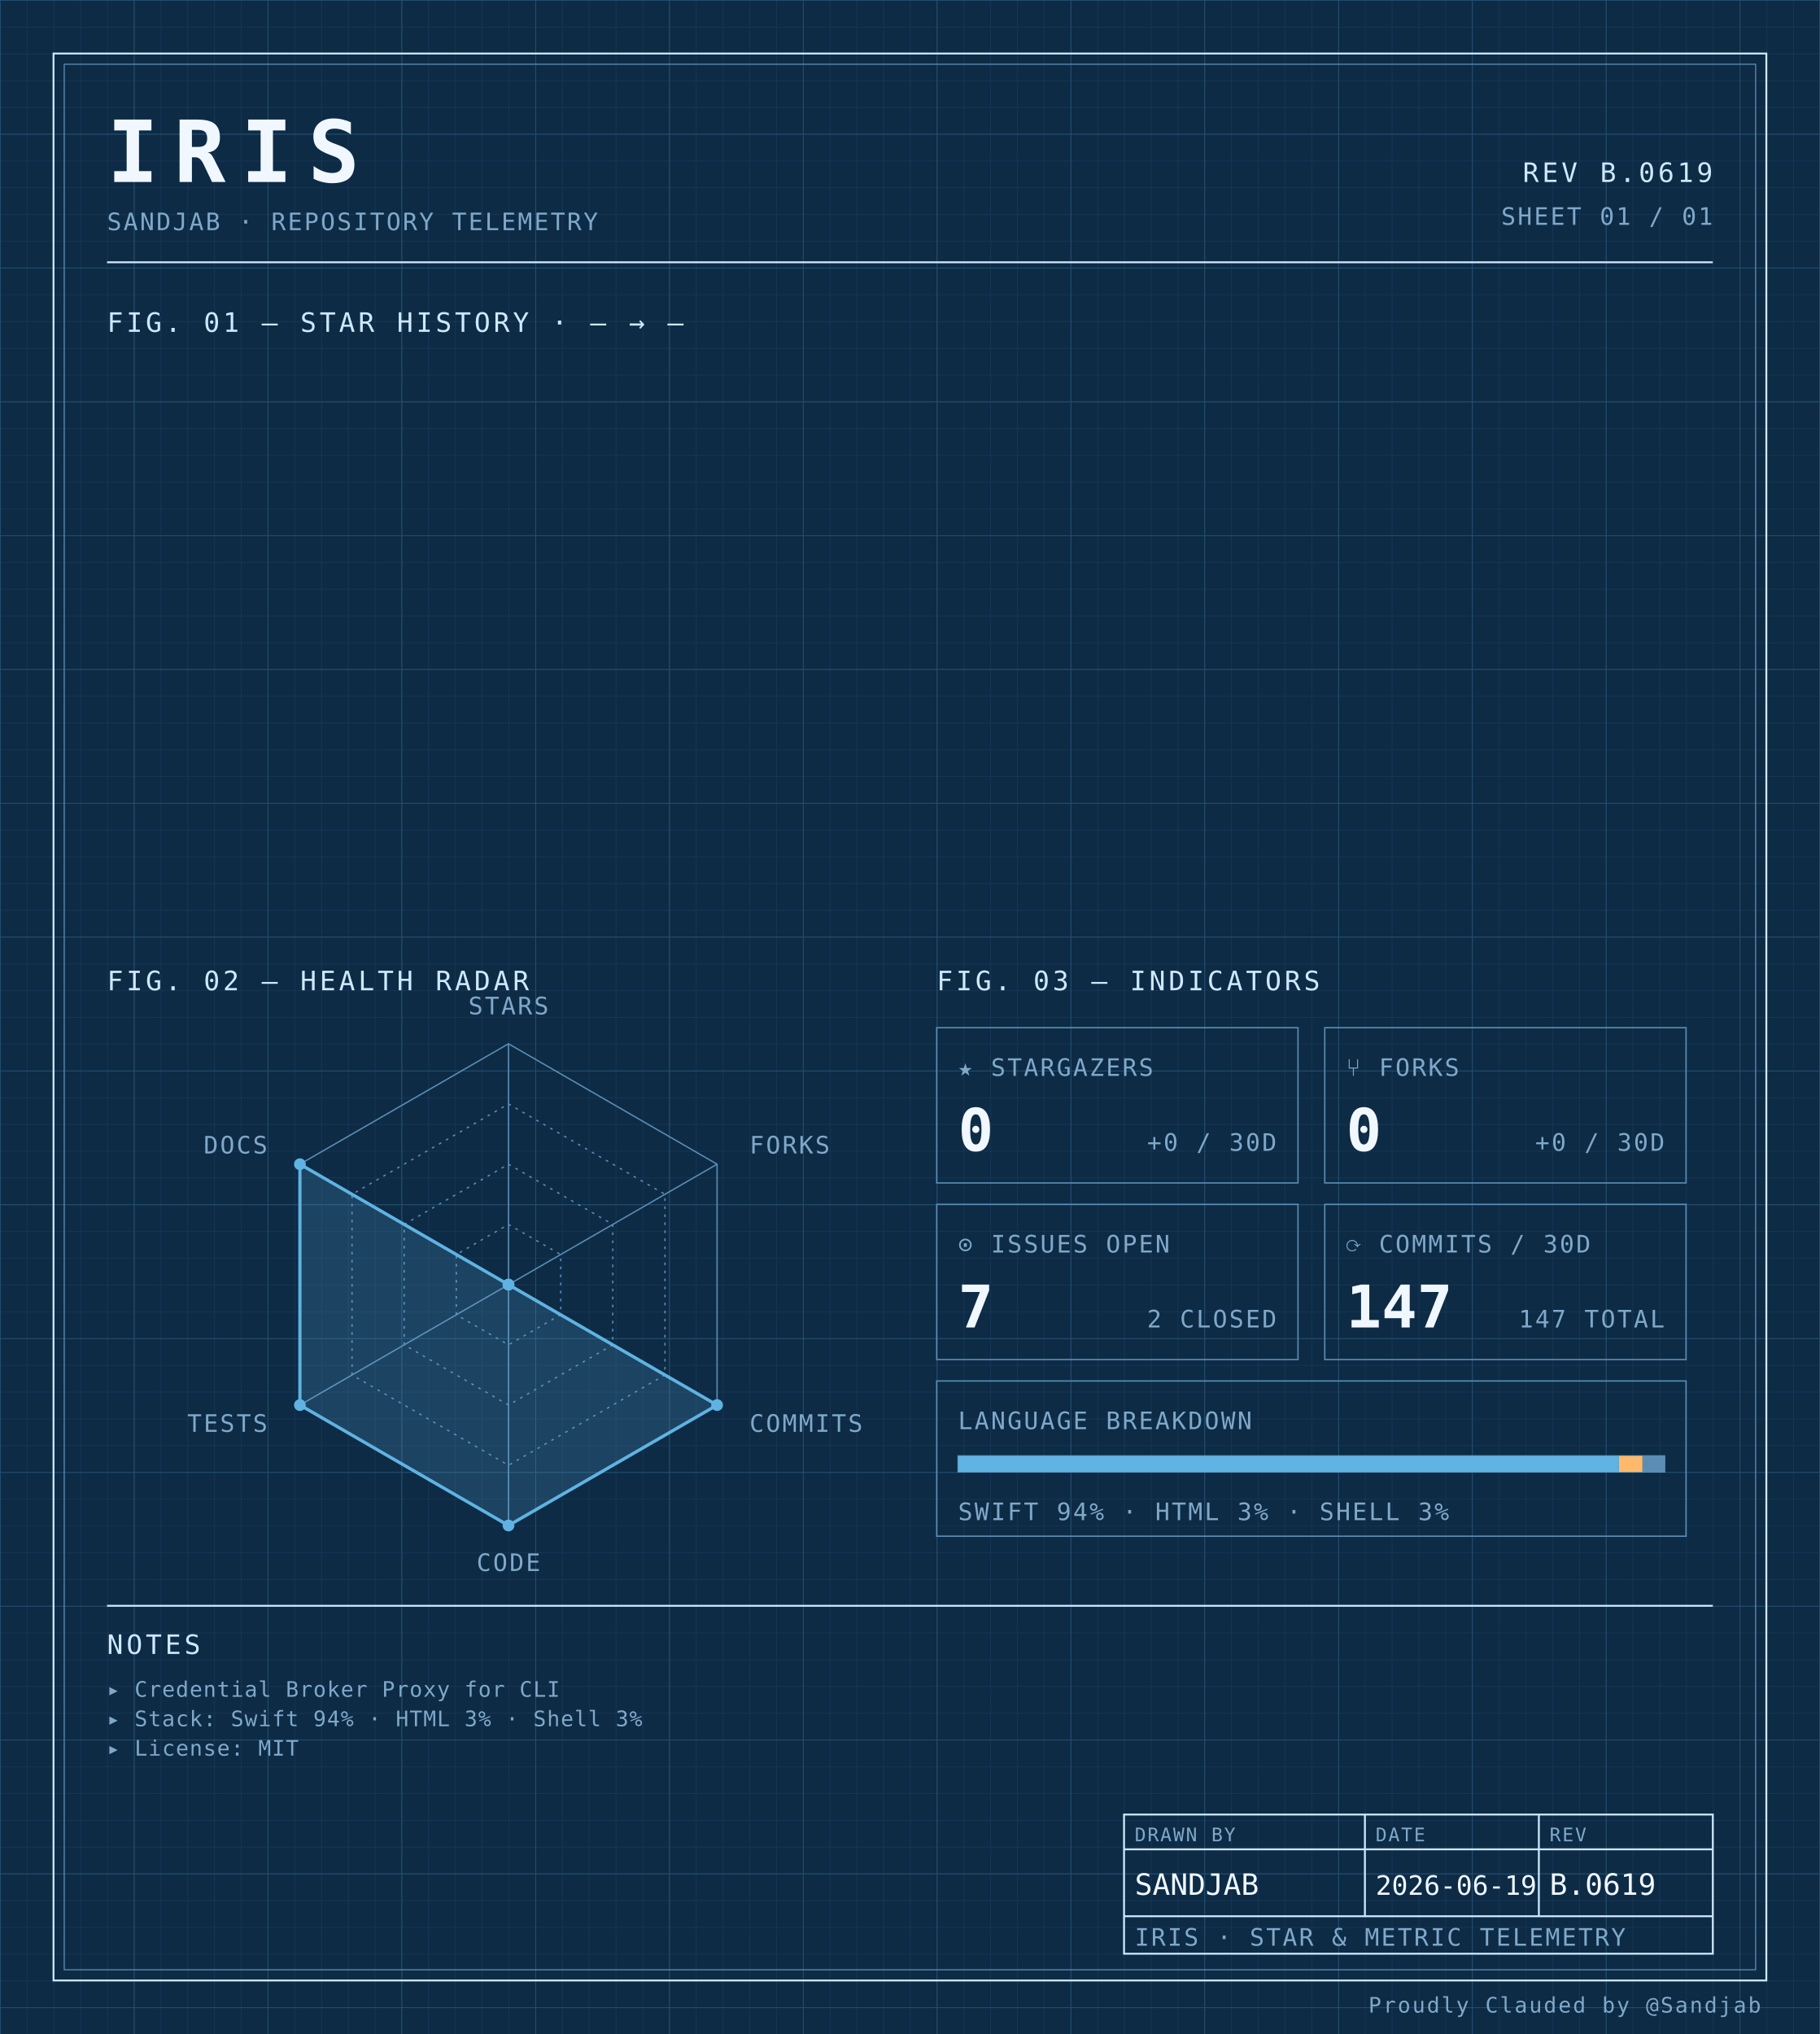
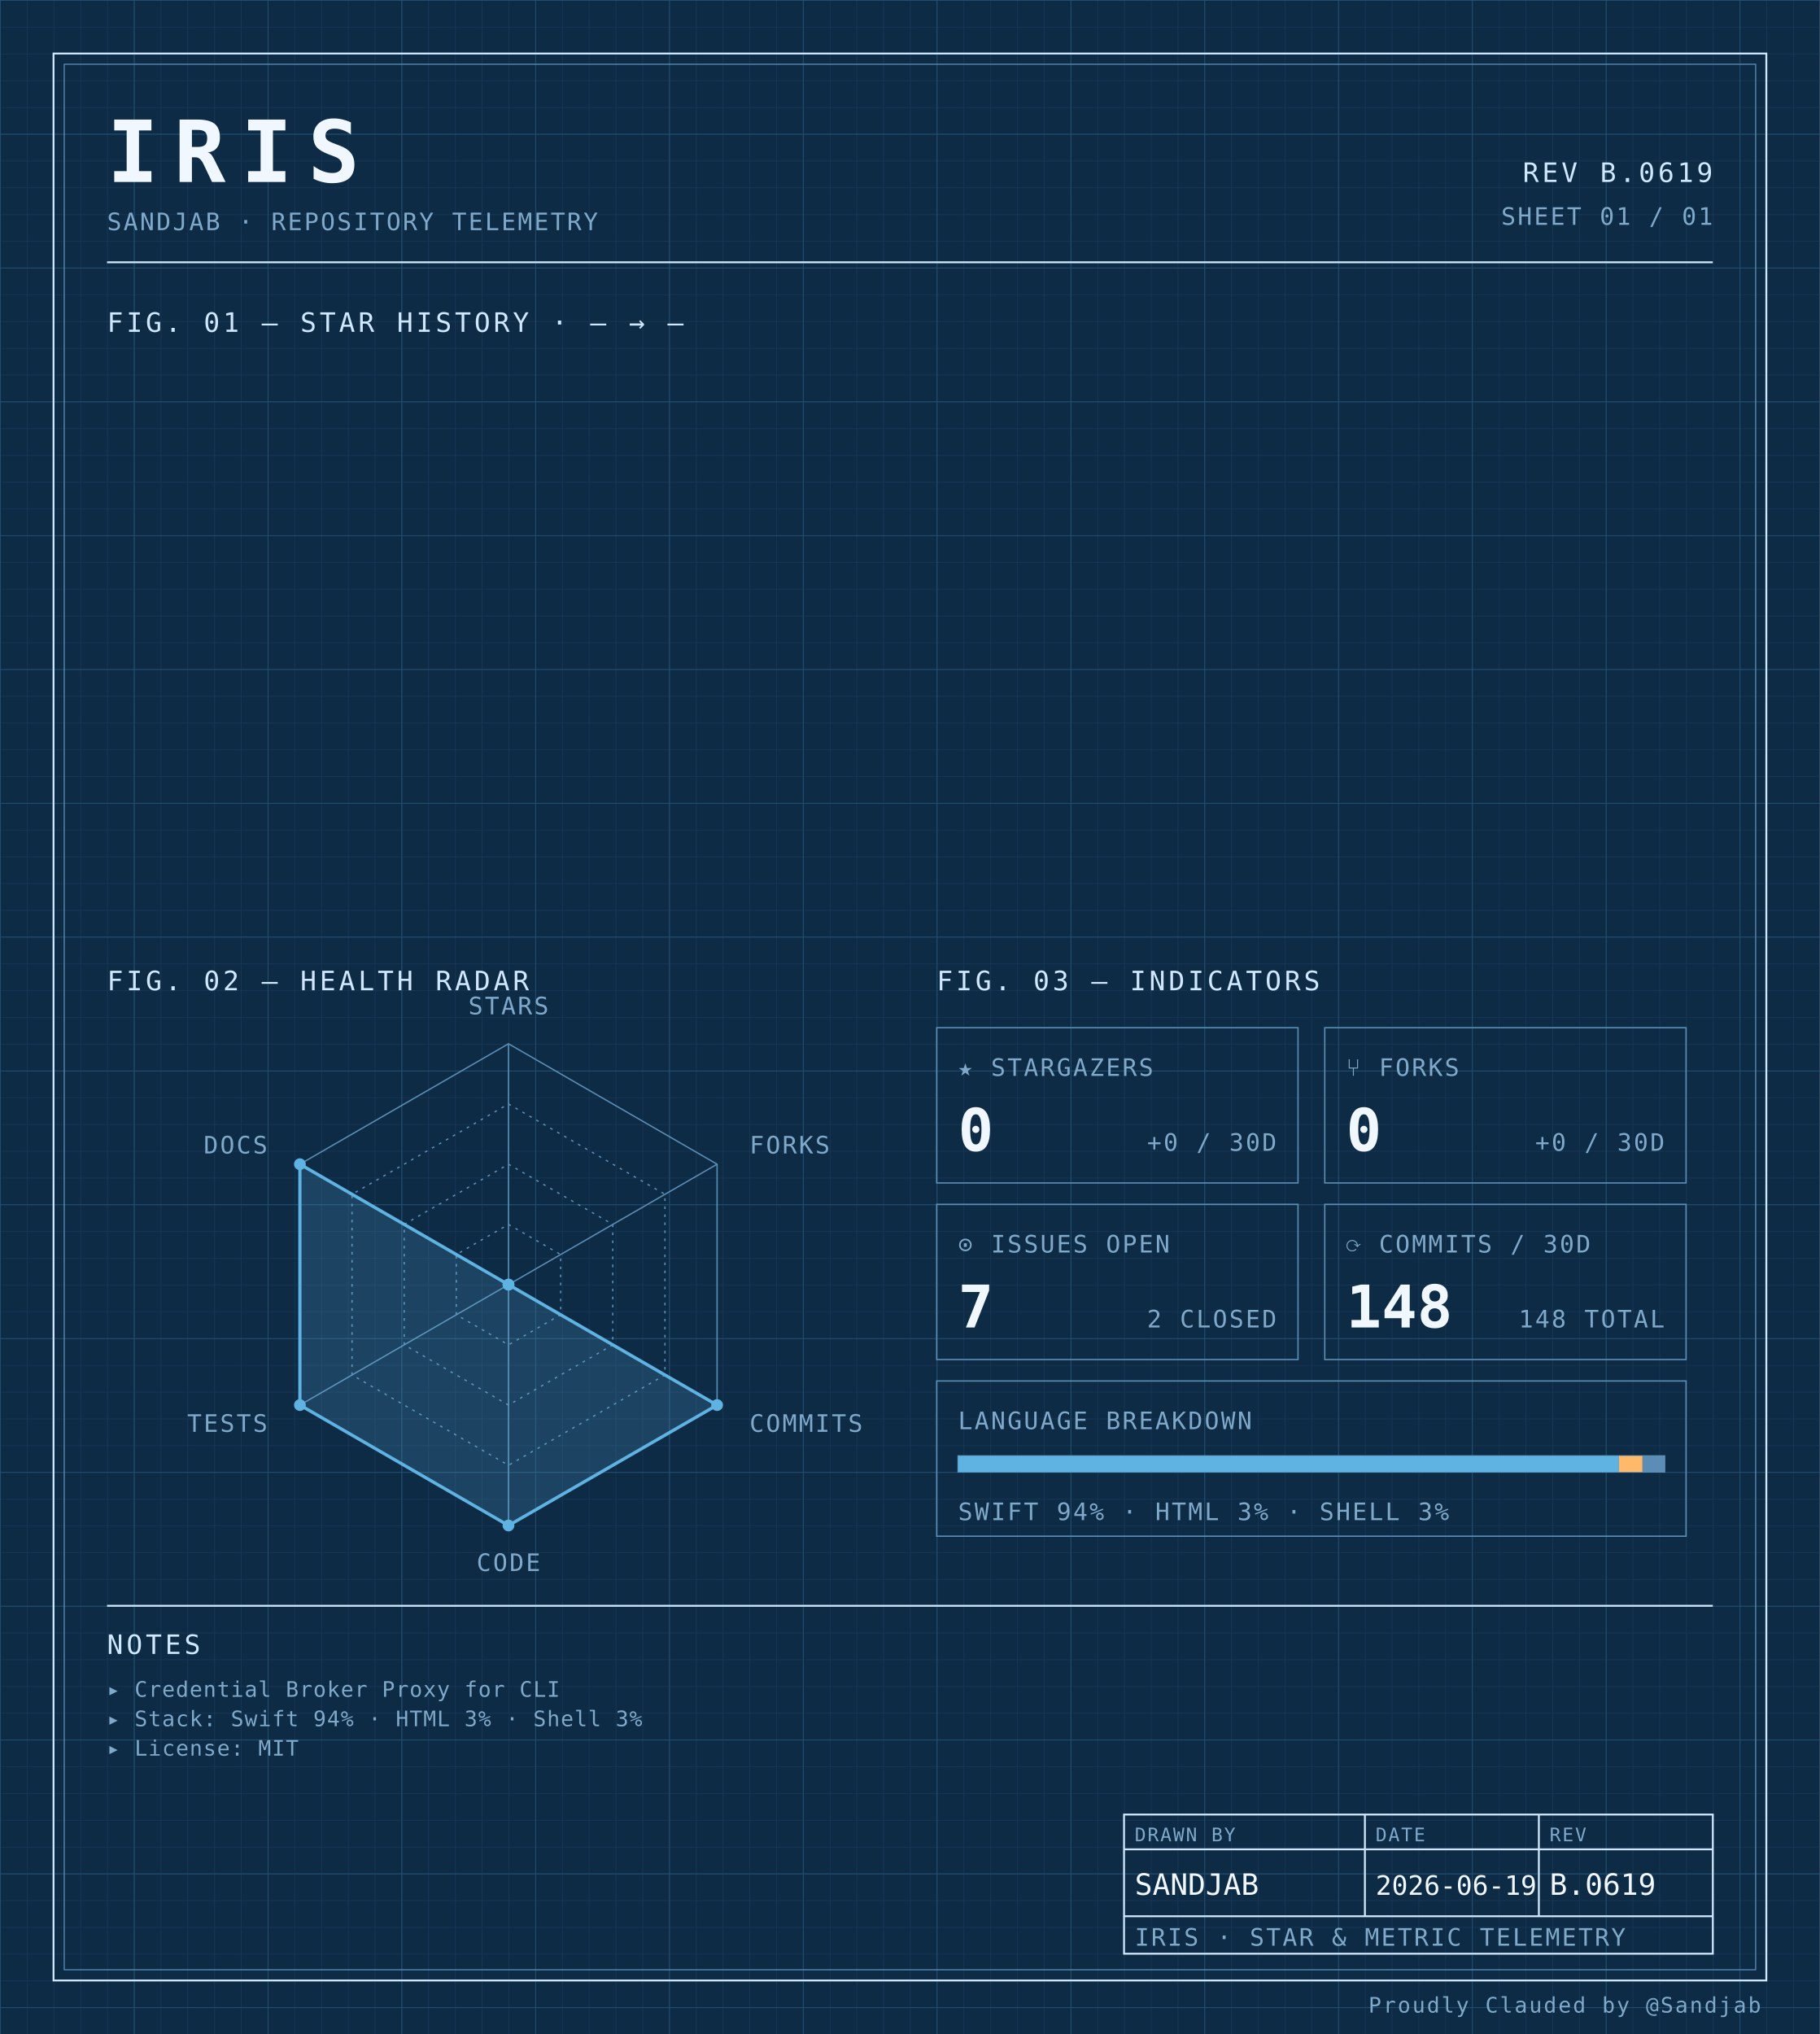
<svg xmlns="http://www.w3.org/2000/svg" width="100%" viewBox="0 0 680 760" role="img">
  <defs>
    <pattern id="grid-fine" width="10" height="10" patternUnits="userSpaceOnUse">
      <path d="M10 0H0V10" fill="none" stroke="#1a3a5c" stroke-width="0.4" />
    </pattern>
    <pattern id="grid-major" width="50" height="50" patternUnits="userSpaceOnUse">
      <path d="M50 0H0V50" fill="none" stroke="#245273" stroke-width="0.5" />
    </pattern>
  </defs>
  <rect x="0" y="0" width="680" height="760" fill="#0d2b45" />
  <rect x="0" y="0" width="680" height="760" fill="url(#grid-fine)" />
  <rect x="0" y="0" width="680" height="760" fill="url(#grid-major)" />
  <rect x="20" y="20" width="640" height="720" fill="none" stroke="#cfe8ff" stroke-width="0.7" />
  <rect x="24" y="24" width="632" height="712" fill="none" stroke="#5b8db5" stroke-width="0.4" />
  <text x="40" y="68" font-family="ui-monospace, 'SF Mono', 'JetBrains Mono', 'Cascadia Code', Consolas, monospace" font-size="32" font-weight="700" fill="#f0f7ff" text-anchor="start" letter-spacing="0.18em">IRIS</text>
  <text x="40" y="86" font-family="ui-monospace, 'SF Mono', 'JetBrains Mono', 'Cascadia Code', Consolas, monospace" font-size="9" font-weight="400" fill="#7fa8c9" text-anchor="start" letter-spacing="0.08em">SANDJAB · REPOSITORY TELEMETRY</text>
  <text x="640" y="68" font-family="ui-monospace, 'SF Mono', 'JetBrains Mono', 'Cascadia Code', Consolas, monospace" font-size="10" font-weight="400" fill="#cfe8ff" text-anchor="end" letter-spacing="0.12em">REV B.0619</text>
  <text x="640" y="84" font-family="ui-monospace, 'SF Mono', 'JetBrains Mono', 'Cascadia Code', Consolas, monospace" font-size="9" font-weight="400" fill="#7fa8c9" text-anchor="end" letter-spacing="0.08em">SHEET 01 / 01</text>
  <line x1="40" y1="98" x2="640" y2="98" stroke="#cfe8ff" stroke-width="0.7" />
  <text x="40" y="124" font-family="ui-monospace, 'SF Mono', 'JetBrains Mono', 'Cascadia Code', Consolas, monospace" font-size="10" font-weight="400" fill="#cfe8ff" text-anchor="start" letter-spacing="0.12em">FIG. 01 — STAR HISTORY · — → —</text>
  <text x="40" y="370" font-family="ui-monospace, 'SF Mono', 'JetBrains Mono', 'Cascadia Code', Consolas, monospace" font-size="10" font-weight="400" fill="#cfe8ff" text-anchor="start" letter-spacing="0.12em">FIG. 02 — HEALTH RADAR</text>
  <g transform="translate(190 480)">
    <polygon points="0.00,-90.00 77.94,-45.00 77.94,45.00 0.00,90.00 -77.94,45.00 -77.94,-45.00" fill="none" stroke="#5b8db5" stroke-width="0.5" />
    <polygon points="0.00,-67.50 58.46,-33.75 58.46,33.75 0.00,67.50 -58.46,33.75 -58.46,-33.75" fill="none" stroke="#5b8db5" stroke-width="0.5" stroke-dasharray="1,2" />
    <polygon points="0.00,-45.00 38.97,-22.50 38.97,22.50 0.00,45.00 -38.97,22.50 -38.97,-22.50" fill="none" stroke="#5b8db5" stroke-width="0.5" stroke-dasharray="1,2" />
    <polygon points="0.00,-22.50 19.49,-11.25 19.49,11.25 0.00,22.50 -19.49,11.25 -19.49,-11.25" fill="none" stroke="#5b8db5" stroke-width="0.5" stroke-dasharray="1,2" />
    <line x1="0" y1="0" x2="0.00" y2="-90.00" stroke="#5b8db5" stroke-width="0.5" />
    <line x1="0" y1="0" x2="77.94" y2="-45.00" stroke="#5b8db5" stroke-width="0.5" />
    <line x1="0" y1="0" x2="77.94" y2="45.00" stroke="#5b8db5" stroke-width="0.5" />
    <line x1="0" y1="0" x2="0.00" y2="90.00" stroke="#5b8db5" stroke-width="0.5" />
    <line x1="0" y1="0" x2="-77.94" y2="45.00" stroke="#5b8db5" stroke-width="0.5" />
    <line x1="0" y1="0" x2="-77.94" y2="-45.00" stroke="#5b8db5" stroke-width="0.5" />
    <polygon points="0.00,0.00 0.00,0.00 77.94,45.00 0.00,90.00 -77.94,45.00 -77.94,-45.00" fill="#5fb3e2" fill-opacity="0.18" stroke="#5fb3e2" stroke-width="1.2" />
    <circle cx="0.00" cy="0.00" r="2.2" fill="#5fb3e2" />
    <circle cx="0.00" cy="0.00" r="2.2" fill="#5fb3e2" />
    <circle cx="77.94" cy="45.00" r="2.2" fill="#5fb3e2" />
    <circle cx="0.00" cy="90.00" r="2.2" fill="#5fb3e2" />
    <circle cx="-77.94" cy="45.00" r="2.2" fill="#5fb3e2" />
    <circle cx="-77.94" cy="-45.00" r="2.2" fill="#5fb3e2" />
    <text x="6.3681633555662356e-15" y="-101" font-family="ui-monospace, 'SF Mono', 'JetBrains Mono', 'Cascadia Code', Consolas, monospace" font-size="9" font-weight="400" fill="#7fa8c9" text-anchor="middle" letter-spacing="0.08em">STARS</text>
    <text x="90.067" y="-49" font-family="ui-monospace, 'SF Mono', 'JetBrains Mono', 'Cascadia Code', Consolas, monospace" font-size="9" font-weight="400" fill="#7fa8c9" text-anchor="start" letter-spacing="0.08em">FORKS</text>
    <text x="90.067" y="55" font-family="ui-monospace, 'SF Mono', 'JetBrains Mono', 'Cascadia Code', Consolas, monospace" font-size="9" font-weight="400" fill="#7fa8c9" text-anchor="start" letter-spacing="0.08em">COMMITS</text>
    <text x="6.3681633555662356e-15" y="107" font-family="ui-monospace, 'SF Mono', 'JetBrains Mono', 'Cascadia Code', Consolas, monospace" font-size="9" font-weight="400" fill="#7fa8c9" text-anchor="middle" letter-spacing="0.08em">CODE</text>
    <text x="-90.067" y="55" font-family="ui-monospace, 'SF Mono', 'JetBrains Mono', 'Cascadia Code', Consolas, monospace" font-size="9" font-weight="400" fill="#7fa8c9" text-anchor="end" letter-spacing="0.08em">TESTS</text>
    <text x="-90.067" y="-49" font-family="ui-monospace, 'SF Mono', 'JetBrains Mono', 'Cascadia Code', Consolas, monospace" font-size="9" font-weight="400" fill="#7fa8c9" text-anchor="end" letter-spacing="0.08em">DOCS</text>
  </g>
  <text x="350" y="370" font-family="ui-monospace, 'SF Mono', 'JetBrains Mono', 'Cascadia Code', Consolas, monospace" font-size="10" font-weight="400" fill="#cfe8ff" text-anchor="start" letter-spacing="0.12em">FIG. 03 — INDICATORS</text>
  <rect x="350" y="384" width="135" height="58" fill="none" stroke="#5b8db5" stroke-width="0.5" />
  <text x="358" y="402" font-family="ui-monospace, 'SF Mono', 'JetBrains Mono', 'Cascadia Code', Consolas, monospace" font-size="9" font-weight="400" fill="#7fa8c9" text-anchor="start" letter-spacing="0.08em">★ STARGAZERS</text>
  <text x="358" y="430" font-family="ui-monospace, 'SF Mono', 'JetBrains Mono', 'Cascadia Code', Consolas, monospace" font-size="22" font-weight="700" fill="#f0f7ff" text-anchor="start" letter-spacing="normal">0</text>
  <text x="477" y="430" font-family="ui-monospace, 'SF Mono', 'JetBrains Mono', 'Cascadia Code', Consolas, monospace" font-size="9" font-weight="400" fill="#7fa8c9" text-anchor="end" letter-spacing="0.08em">+0 / 30D</text>
  <rect x="495" y="384" width="135" height="58" fill="none" stroke="#5b8db5" stroke-width="0.5" />
  <text x="503" y="402" font-family="ui-monospace, 'SF Mono', 'JetBrains Mono', 'Cascadia Code', Consolas, monospace" font-size="9" font-weight="400" fill="#7fa8c9" text-anchor="start" letter-spacing="0.08em">⑂ FORKS</text>
  <text x="503" y="430" font-family="ui-monospace, 'SF Mono', 'JetBrains Mono', 'Cascadia Code', Consolas, monospace" font-size="22" font-weight="700" fill="#f0f7ff" text-anchor="start" letter-spacing="normal">0</text>
  <text x="622" y="430" font-family="ui-monospace, 'SF Mono', 'JetBrains Mono', 'Cascadia Code', Consolas, monospace" font-size="9" font-weight="400" fill="#7fa8c9" text-anchor="end" letter-spacing="0.08em">+0 / 30D</text>
  <rect x="350" y="450" width="135" height="58" fill="none" stroke="#5b8db5" stroke-width="0.5" />
  <text x="358" y="468" font-family="ui-monospace, 'SF Mono', 'JetBrains Mono', 'Cascadia Code', Consolas, monospace" font-size="9" font-weight="400" fill="#7fa8c9" text-anchor="start" letter-spacing="0.08em">⊙ ISSUES OPEN</text>
  <text x="358" y="496" font-family="ui-monospace, 'SF Mono', 'JetBrains Mono', 'Cascadia Code', Consolas, monospace" font-size="22" font-weight="700" fill="#f0f7ff" text-anchor="start" letter-spacing="normal">7</text>
  <text x="477" y="496" font-family="ui-monospace, 'SF Mono', 'JetBrains Mono', 'Cascadia Code', Consolas, monospace" font-size="9" font-weight="400" fill="#7fa8c9" text-anchor="end" letter-spacing="0.08em">2 CLOSED</text>
  <rect x="495" y="450" width="135" height="58" fill="none" stroke="#5b8db5" stroke-width="0.5" />
  <text x="503" y="468" font-family="ui-monospace, 'SF Mono', 'JetBrains Mono', 'Cascadia Code', Consolas, monospace" font-size="9" font-weight="400" fill="#7fa8c9" text-anchor="start" letter-spacing="0.08em">⟳ COMMITS / 30D</text>
-   <text x="503" y="496" font-family="ui-monospace, 'SF Mono', 'JetBrains Mono', 'Cascadia Code', Consolas, monospace" font-size="22" font-weight="700" fill="#f0f7ff" text-anchor="start" letter-spacing="normal">147</text>
-   <text x="622" y="496" font-family="ui-monospace, 'SF Mono', 'JetBrains Mono', 'Cascadia Code', Consolas, monospace" font-size="9" font-weight="400" fill="#7fa8c9" text-anchor="end" letter-spacing="0.08em">147 TOTAL</text>
+   <text x="503" y="496" font-family="ui-monospace, 'SF Mono', 'JetBrains Mono', 'Cascadia Code', Consolas, monospace" font-size="22" font-weight="700" fill="#f0f7ff" text-anchor="start" letter-spacing="normal">148</text>
+   <text x="622" y="496" font-family="ui-monospace, 'SF Mono', 'JetBrains Mono', 'Cascadia Code', Consolas, monospace" font-size="9" font-weight="400" fill="#7fa8c9" text-anchor="end" letter-spacing="0.08em">148 TOTAL</text>
  <rect x="350" y="516" width="280" height="58" fill="none" stroke="#5b8db5" stroke-width="0.5" />
  <text x="358" y="534" font-family="ui-monospace, 'SF Mono', 'JetBrains Mono', 'Cascadia Code', Consolas, monospace" font-size="9" font-weight="400" fill="#7fa8c9" text-anchor="start" letter-spacing="0.08em">LANGUAGE BREAKDOWN</text>
  <rect x="358" y="544" width="264" height="6" fill="none" stroke="#5b8db5" stroke-width="0.5" />
  <rect x="358" y="544" width="246.93" height="6" fill="#5fb3e2" />
  <rect x="604.927" y="544" width="8.81" height="6" fill="#ffb96b" />
  <rect x="613.74" y="544" width="8.26" height="6" fill="#5b8db5" />
  <text x="358" y="568" font-family="ui-monospace, 'SF Mono', 'JetBrains Mono', 'Cascadia Code', Consolas, monospace" font-size="9" font-weight="400" fill="#7fa8c9" text-anchor="start" letter-spacing="0.08em">SWIFT 94% · HTML 3% · SHELL 3%</text>
  <line x1="40" y1="600" x2="640" y2="600" stroke="#cfe8ff" stroke-width="0.7" />
  <text x="40" y="618" font-family="ui-monospace, 'SF Mono', 'JetBrains Mono', 'Cascadia Code', Consolas, monospace" font-size="10" font-weight="400" fill="#cfe8ff" text-anchor="start" letter-spacing="0.12em">NOTES</text>
  <text x="40" y="634" font-family="ui-monospace, 'SF Mono', 'JetBrains Mono', 'Cascadia Code', Consolas, monospace" font-size="8" font-weight="400" fill="#7fa8c9" text-anchor="start" letter-spacing="0.04em">▸ Credential Broker Proxy for CLI</text>
  <text x="40" y="645" font-family="ui-monospace, 'SF Mono', 'JetBrains Mono', 'Cascadia Code', Consolas, monospace" font-size="8" font-weight="400" fill="#7fa8c9" text-anchor="start" letter-spacing="0.04em">▸ Stack: Swift 94% · HTML 3% · Shell 3%</text>
  <text x="40" y="656" font-family="ui-monospace, 'SF Mono', 'JetBrains Mono', 'Cascadia Code', Consolas, monospace" font-size="8" font-weight="400" fill="#7fa8c9" text-anchor="start" letter-spacing="0.04em">▸ License: MIT</text>
  <rect x="420" y="678" width="220" height="52" fill="none" stroke="#cfe8ff" stroke-width="0.7" />
  <line x1="420" y1="691" x2="640" y2="691" stroke="#cfe8ff" stroke-width="0.7" />
  <line x1="420" y1="716" x2="640" y2="716" stroke="#cfe8ff" stroke-width="0.7" />
  <line x1="510" y1="678" x2="510" y2="716" stroke="#cfe8ff" stroke-width="0.7" />
  <line x1="575" y1="678" x2="575" y2="716" stroke="#cfe8ff" stroke-width="0.7" />
  <text x="424" y="688" font-family="ui-monospace, 'SF Mono', 'JetBrains Mono', 'Cascadia Code', Consolas, monospace" font-size="7" font-weight="400" fill="#7fa8c9" text-anchor="start" letter-spacing="0.08em">DRAWN BY</text>
  <text x="514" y="688" font-family="ui-monospace, 'SF Mono', 'JetBrains Mono', 'Cascadia Code', Consolas, monospace" font-size="7" font-weight="400" fill="#7fa8c9" text-anchor="start" letter-spacing="0.08em">DATE</text>
  <text x="579" y="688" font-family="ui-monospace, 'SF Mono', 'JetBrains Mono', 'Cascadia Code', Consolas, monospace" font-size="7" font-weight="400" fill="#7fa8c9" text-anchor="start" letter-spacing="0.08em">REV</text>
  <text x="424" y="708" font-family="ui-monospace, 'SF Mono', 'JetBrains Mono', 'Cascadia Code', Consolas, monospace" font-size="11" font-weight="400" fill="#f0f7ff" text-anchor="start" letter-spacing="normal">SANDJAB</text>
  <text x="514" y="708" font-family="ui-monospace, 'SF Mono', 'JetBrains Mono', 'Cascadia Code', Consolas, monospace" font-size="10" font-weight="400" fill="#f0f7ff" text-anchor="start" letter-spacing="normal">2026-06-19</text>
  <text x="579" y="708" font-family="ui-monospace, 'SF Mono', 'JetBrains Mono', 'Cascadia Code', Consolas, monospace" font-size="11" font-weight="400" fill="#f0f7ff" text-anchor="start" letter-spacing="normal">B.0619</text>
  <text x="424" y="727" font-family="ui-monospace, 'SF Mono', 'JetBrains Mono', 'Cascadia Code', Consolas, monospace" font-size="9" font-weight="400" fill="#7fa8c9" text-anchor="start" letter-spacing="0.08em">IRIS · STAR &amp; METRIC TELEMETRY</text>
  <text x="658" y="752" font-family="ui-monospace, 'SF Mono', 'JetBrains Mono', 'Cascadia Code', Consolas, monospace" font-size="8" font-weight="400" fill="#7fa8c9" text-anchor="end" letter-spacing="0.08em">Proudly Clauded by @Sandjab</text>
</svg>
